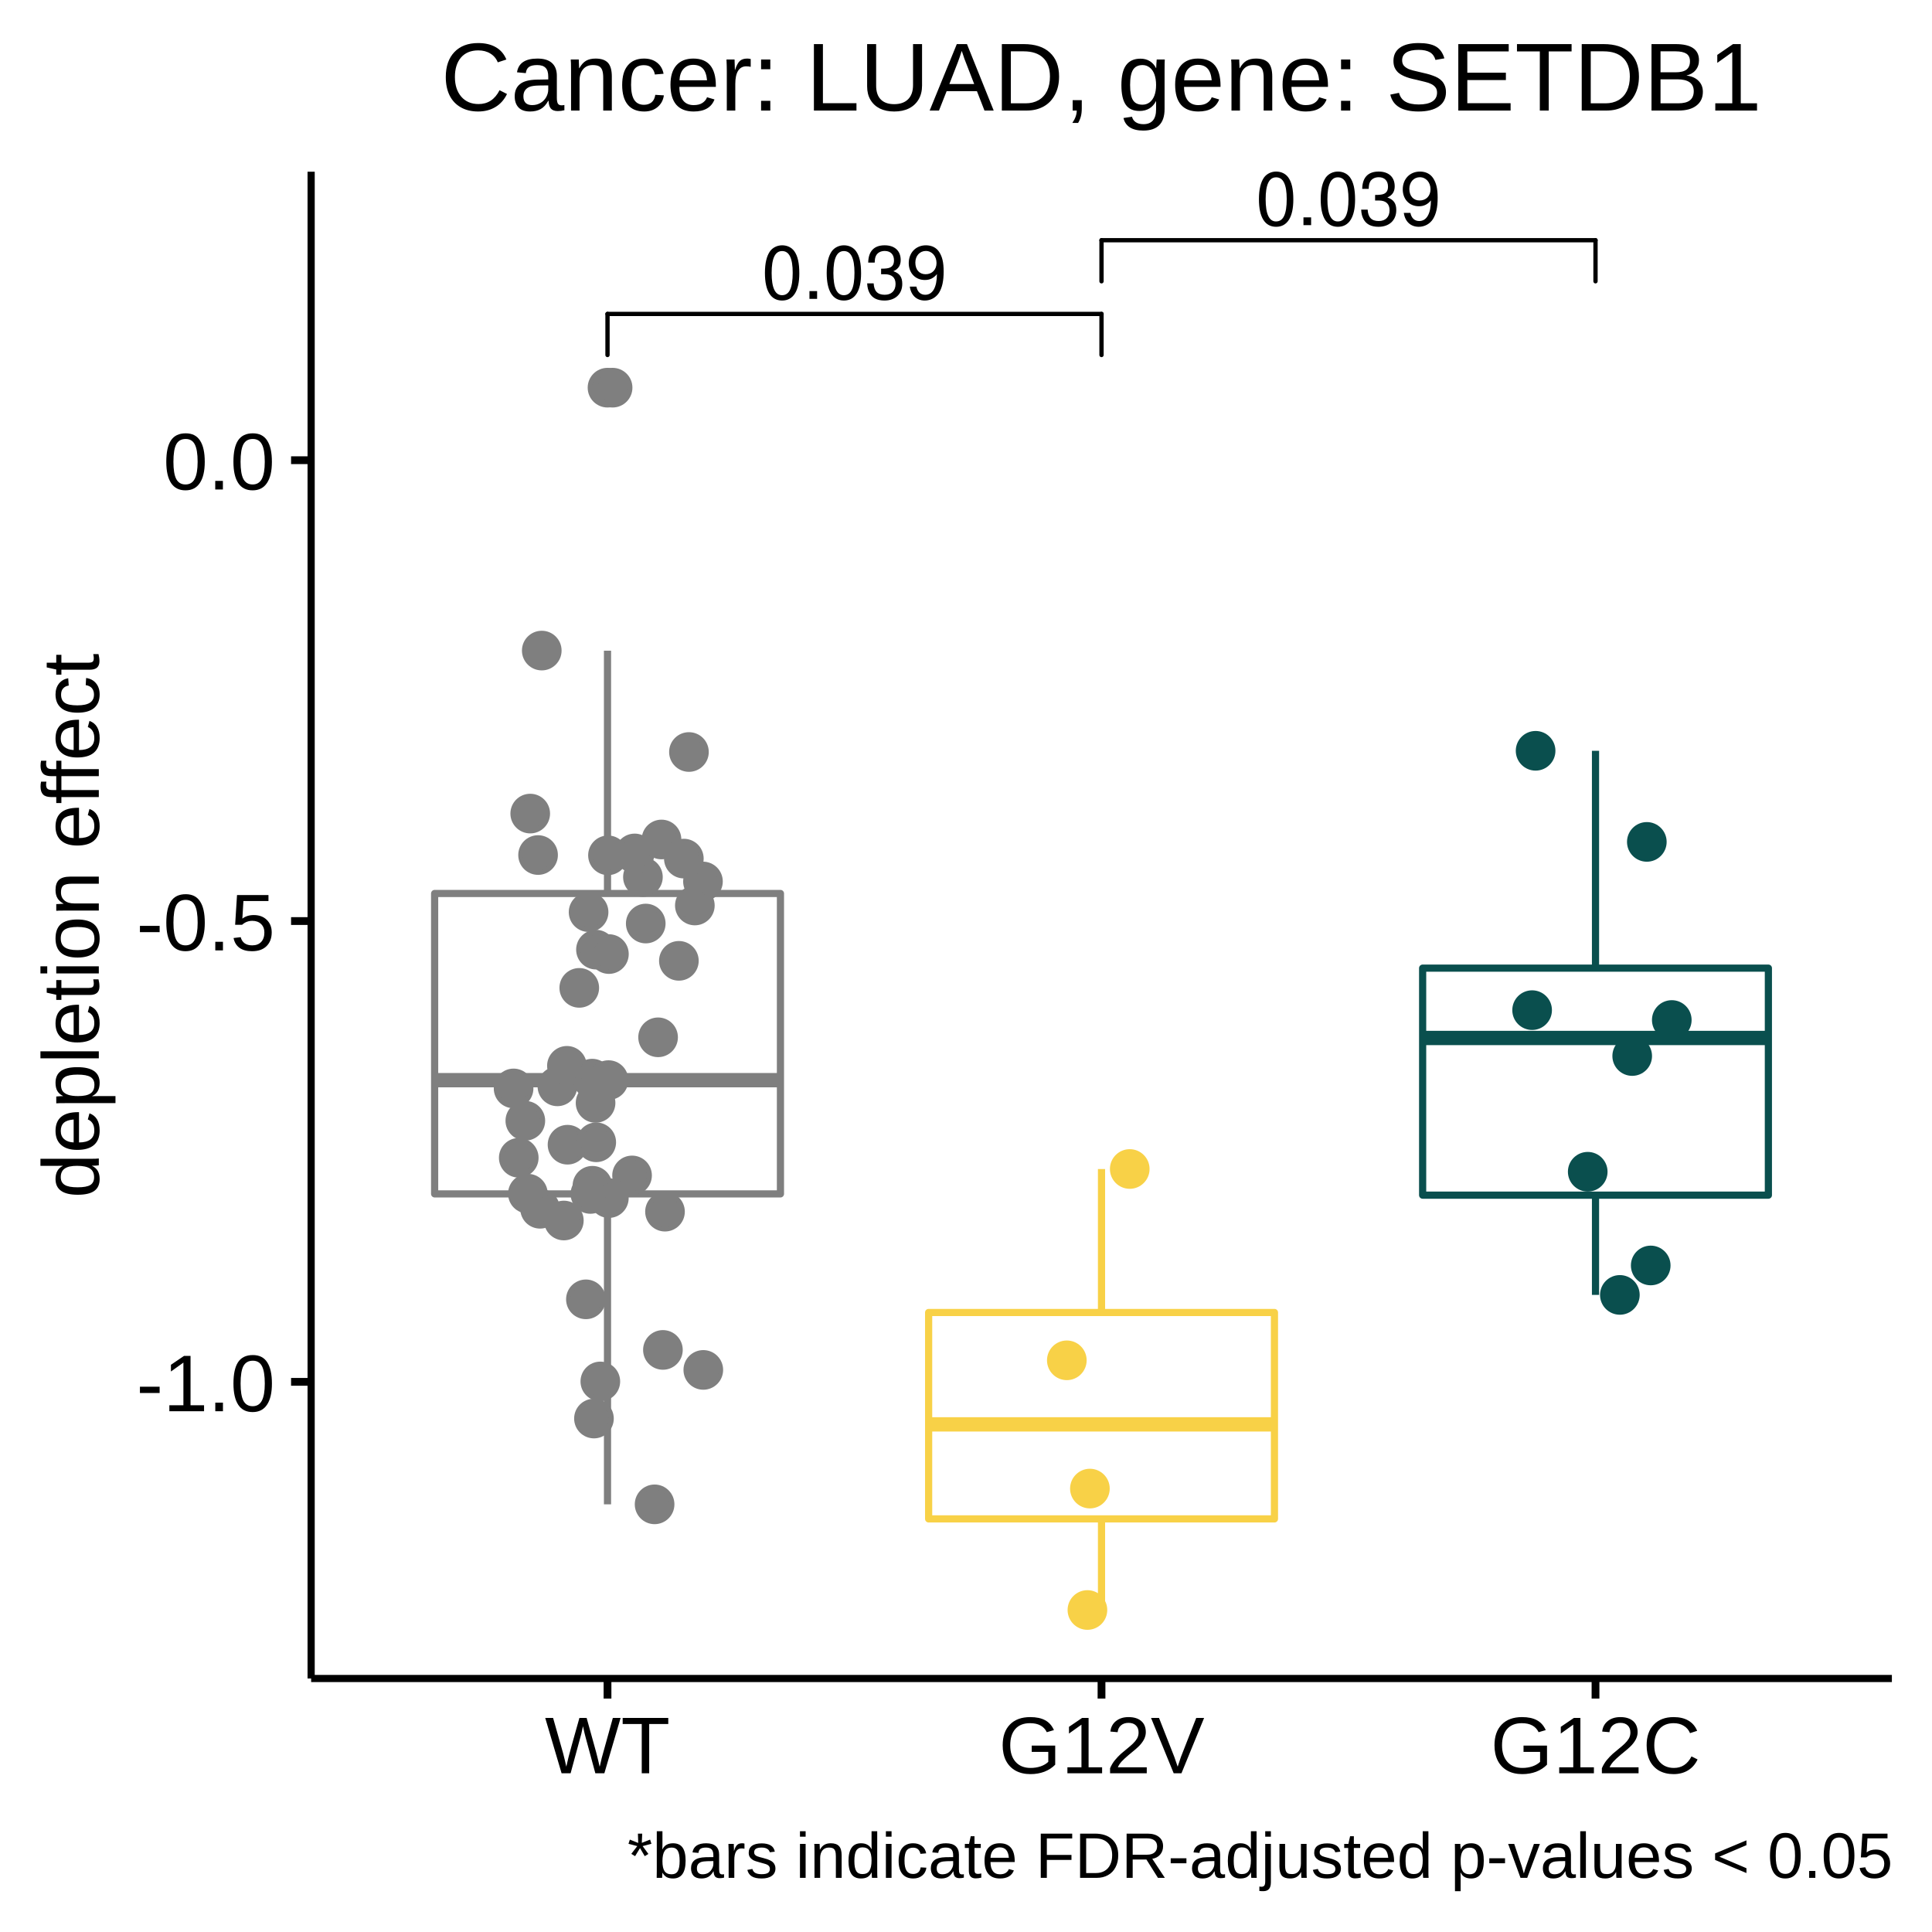
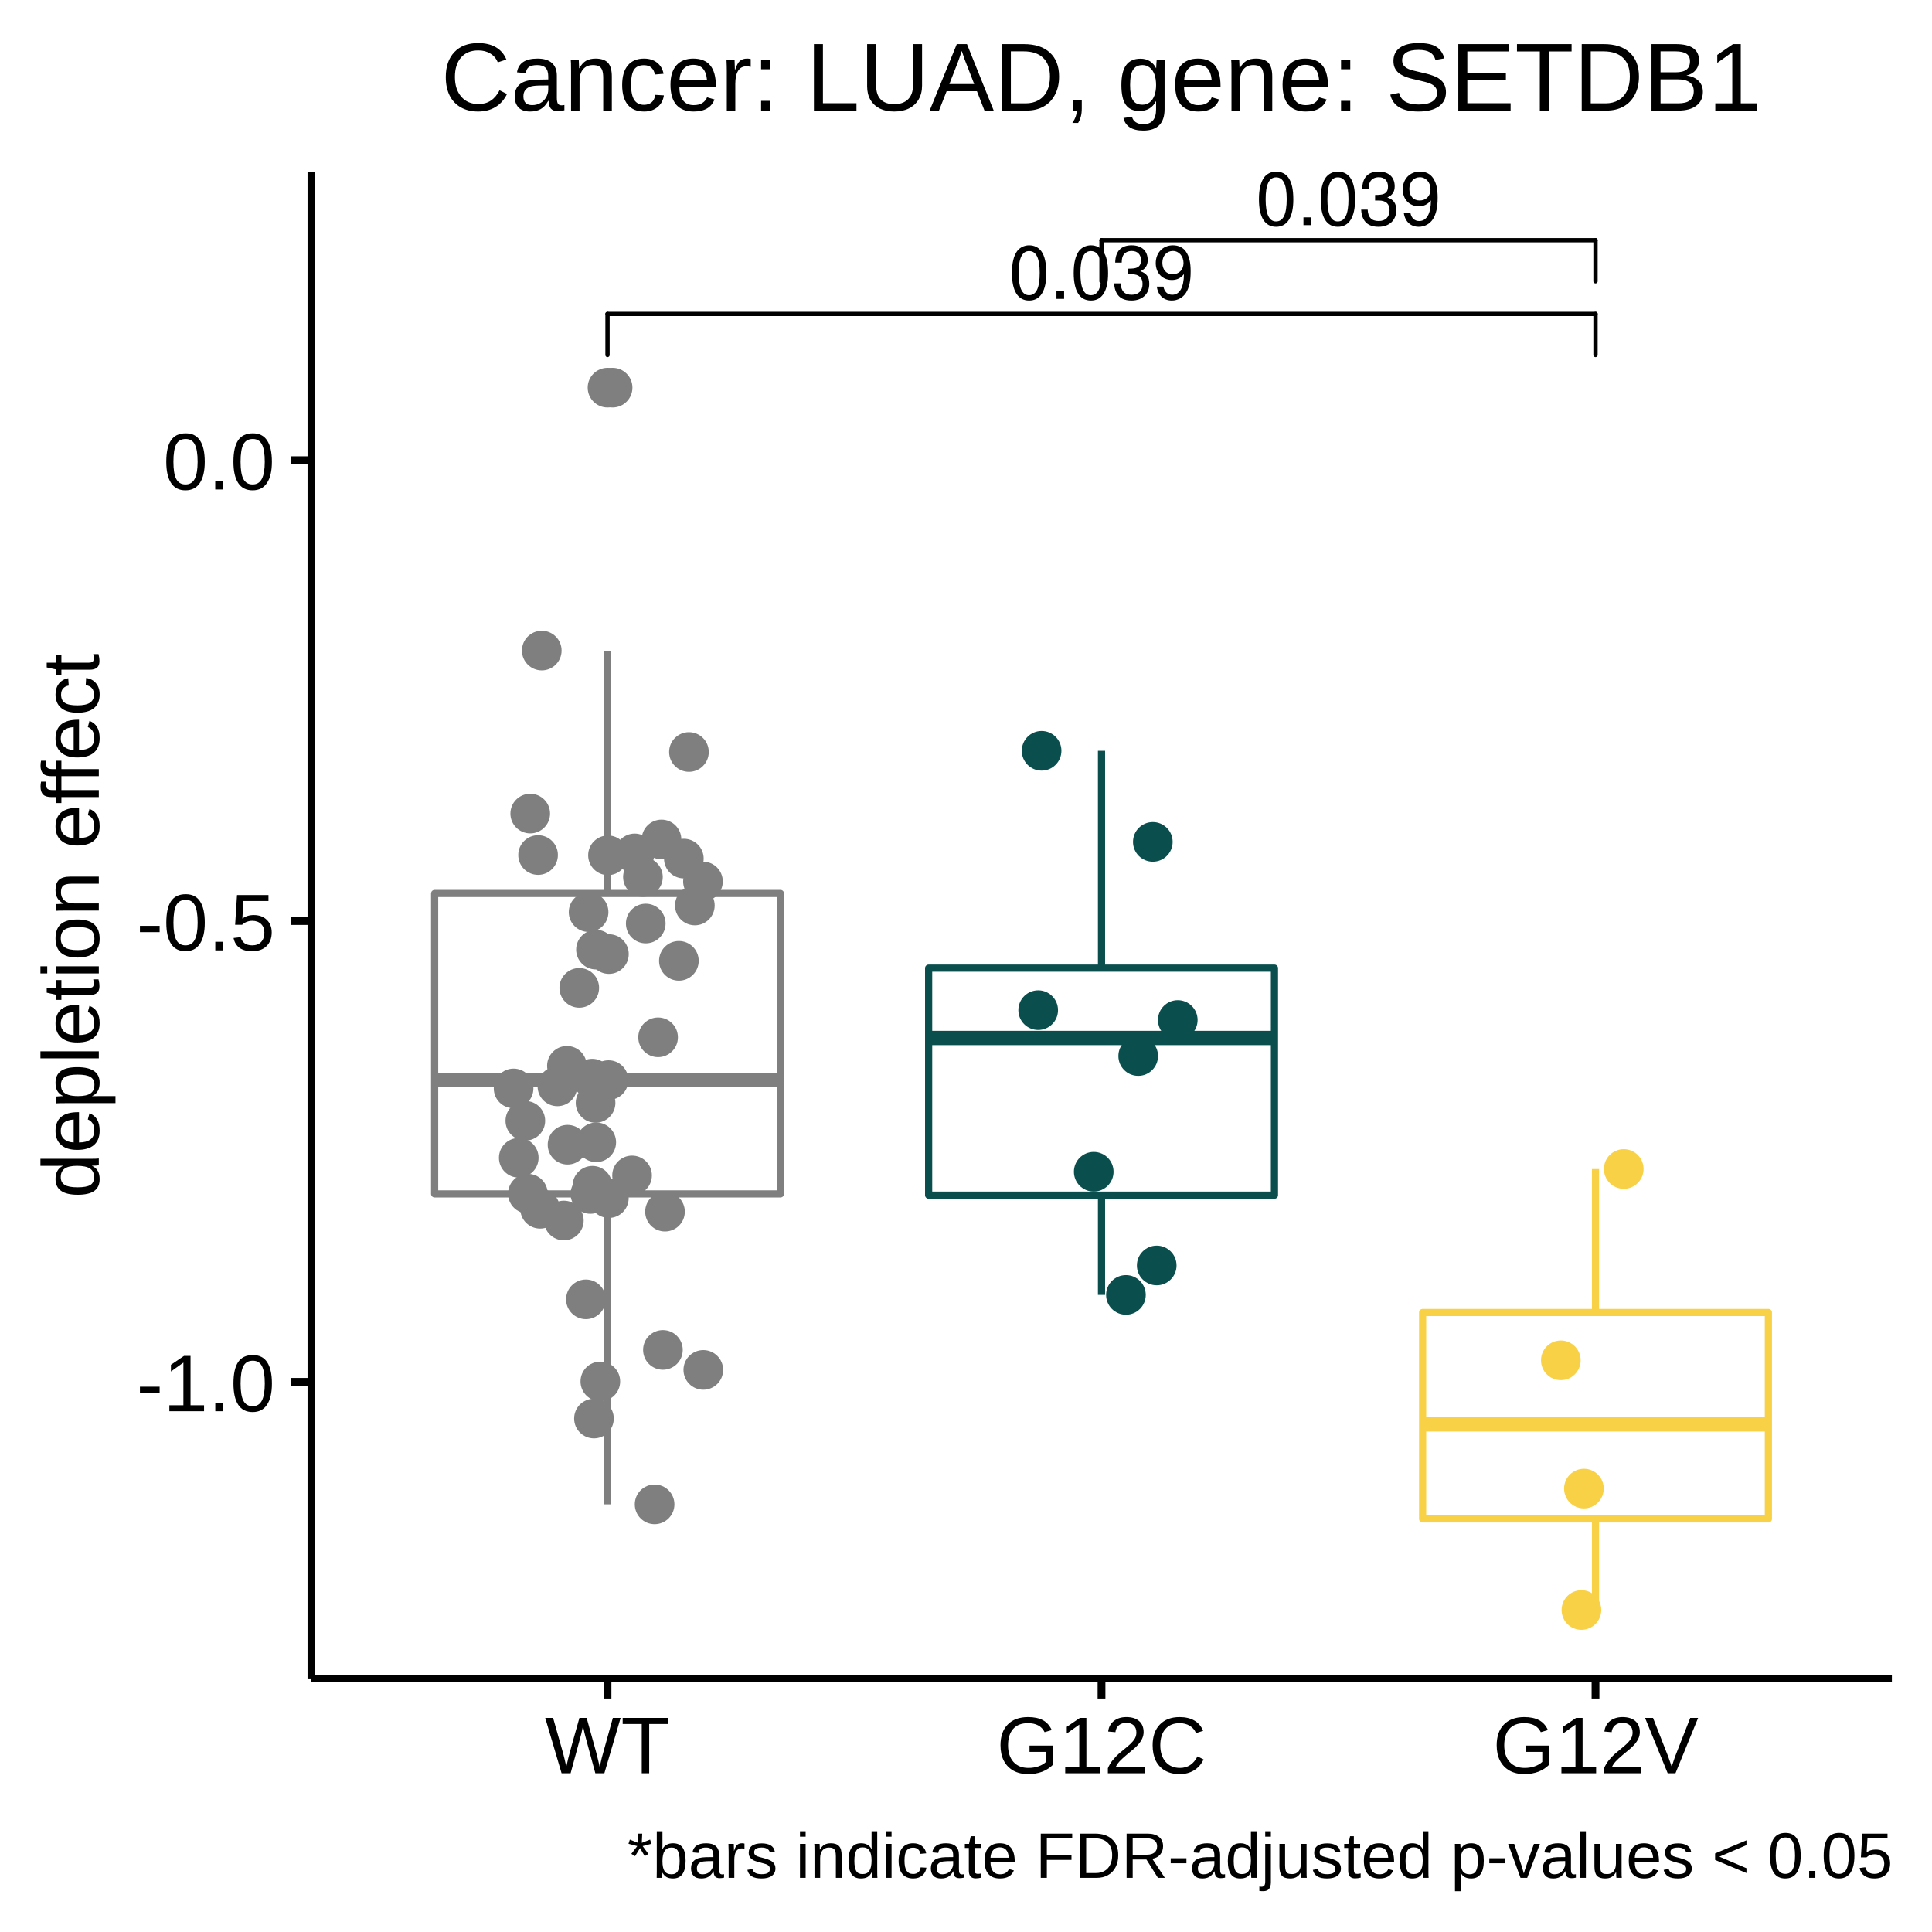
<svg xmlns="http://www.w3.org/2000/svg" viewBox="0 0 288.00 288.00">
  <defs>
    <style type="text/css">
    line, polyline, polygon, path, rect, circle {
      fill: none;
      stroke: #000000;
      stroke-linecap: round;
      stroke-linejoin: round;
      stroke-miterlimit: 10.00;
    }
  </style>
  </defs>
  <rect width="100%" height="100%" style="stroke: none; fill: #FFFFFF;" />
  <rect x="0.00" y="0.00" width="288.00" height="288.00" style="stroke-width: 1.16; stroke: #FFFFFF; fill: #FFFFFF;" />
  <defs>
    <clipPath id="cpNDYuMzh8MjgyLjAyfDI1MC4yMXwyNS42MA==">
      <rect x="46.38" y="25.60" width="235.64" height="224.62" />
    </clipPath>
  </defs>
  <rect x="46.38" y="25.60" width="235.64" height="224.62" style="stroke-width: 1.16; stroke: none; fill: #FFFFFF;" clip-path="url(#cpNDYuMzh8MjgyLjAyfDI1MC4yMXwyNS42MA==)" />
  <circle cx="90.56" cy="57.79" r="1.95pt" style="stroke-width: 0.71; stroke: #7F7F7F; fill: #7F7F7F;" clip-path="url(#cpNDYuMzh8MjgyLjAyfDI1MC4yMXwyNS42MA==)" />
  <line x1="90.56" y1="133.19" x2="90.56" y2="97.00" style="stroke-width: 1.07; stroke: #7F7F7F; stroke-linecap: butt;" clip-path="url(#cpNDYuMzh8MjgyLjAyfDI1MC4yMXwyNS42MA==)" />
  <line x1="90.56" y1="177.97" x2="90.56" y2="224.25" style="stroke-width: 1.07; stroke: #7F7F7F; stroke-linecap: butt;" clip-path="url(#cpNDYuMzh8MjgyLjAyfDI1MC4yMXwyNS42MA==)" />
  <polygon points="64.79,133.19 64.79,177.97 116.34,177.97 116.34,133.19 64.79,133.19 " style="stroke-width: 1.07; stroke: #7F7F7F; fill: #FFFFFF;" clip-path="url(#cpNDYuMzh8MjgyLjAyfDI1MC4yMXwyNS42MA==)" />
  <line x1="64.79" y1="161.02" x2="116.34" y2="161.02" style="stroke-width: 2.13; stroke: #7F7F7F; stroke-linecap: butt;" clip-path="url(#cpNDYuMzh8MjgyLjAyfDI1MC4yMXwyNS42MA==)" />
-   <line x1="164.20" y1="195.65" x2="164.20" y2="174.27" style="stroke-width: 1.07; stroke: #F8D147; stroke-linecap: butt;" clip-path="url(#cpNDYuMzh8MjgyLjAyfDI1MC4yMXwyNS42MA==)" />
-   <line x1="164.20" y1="226.42" x2="164.20" y2="239.99" style="stroke-width: 1.07; stroke: #F8D147; stroke-linecap: butt;" clip-path="url(#cpNDYuMzh8MjgyLjAyfDI1MC4yMXwyNS42MA==)" />
-   <polygon points="138.43,195.65 138.43,226.42 189.98,226.42 189.98,195.65 138.43,195.65 " style="stroke-width: 1.07; stroke: #F8D147; fill: #FFFFFF;" clip-path="url(#cpNDYuMzh8MjgyLjAyfDI1MC4yMXwyNS42MA==)" />
-   <line x1="138.43" y1="212.33" x2="189.98" y2="212.33" style="stroke-width: 2.13; stroke: #F8D147; stroke-linecap: butt;" clip-path="url(#cpNDYuMzh8MjgyLjAyfDI1MC4yMXwyNS42MA==)" />
-   <line x1="237.84" y1="144.32" x2="237.84" y2="111.92" style="stroke-width: 1.07; stroke: #0A4F4E; stroke-linecap: butt;" clip-path="url(#cpNDYuMzh8MjgyLjAyfDI1MC4yMXwyNS42MA==)" />
-   <line x1="237.84" y1="178.16" x2="237.84" y2="193.03" style="stroke-width: 1.07; stroke: #0A4F4E; stroke-linecap: butt;" clip-path="url(#cpNDYuMzh8MjgyLjAyfDI1MC4yMXwyNS42MA==)" />
-   <polygon points="212.07,144.32 212.07,178.16 263.61,178.16 263.61,144.32 212.07,144.32 " style="stroke-width: 1.07; stroke: #0A4F4E; fill: #FFFFFF;" clip-path="url(#cpNDYuMzh8MjgyLjAyfDI1MC4yMXwyNS42MA==)" />
-   <line x1="212.07" y1="154.73" x2="263.61" y2="154.73" style="stroke-width: 2.13; stroke: #0A4F4E; stroke-linecap: butt;" clip-path="url(#cpNDYuMzh8MjgyLjAyfDI1MC4yMXwyNS42MA==)" />
+   <line x1="164.20" y1="144.32" x2="164.20" y2="111.92" style="stroke-width: 1.07; stroke: #0A4F4E; stroke-linecap: butt;" clip-path="url(#cpNDYuMzh8MjgyLjAyfDI1MC4yMXwyNS42MA==)" />
+   <line x1="164.20" y1="178.16" x2="164.20" y2="193.03" style="stroke-width: 1.07; stroke: #0A4F4E; stroke-linecap: butt;" clip-path="url(#cpNDYuMzh8MjgyLjAyfDI1MC4yMXwyNS42MA==)" />
+   <polygon points="138.43,144.32 138.43,178.16 189.98,178.16 189.98,144.32 138.43,144.32 " style="stroke-width: 1.07; stroke: #0A4F4E; fill: #FFFFFF;" clip-path="url(#cpNDYuMzh8MjgyLjAyfDI1MC4yMXwyNS42MA==)" />
+   <line x1="138.43" y1="154.73" x2="189.98" y2="154.73" style="stroke-width: 2.13; stroke: #0A4F4E; stroke-linecap: butt;" clip-path="url(#cpNDYuMzh8MjgyLjAyfDI1MC4yMXwyNS42MA==)" />
+   <line x1="237.84" y1="195.65" x2="237.84" y2="174.27" style="stroke-width: 1.07; stroke: #F8D147; stroke-linecap: butt;" clip-path="url(#cpNDYuMzh8MjgyLjAyfDI1MC4yMXwyNS42MA==)" />
+   <line x1="237.84" y1="226.42" x2="237.84" y2="239.99" style="stroke-width: 1.07; stroke: #F8D147; stroke-linecap: butt;" clip-path="url(#cpNDYuMzh8MjgyLjAyfDI1MC4yMXwyNS42MA==)" />
+   <polygon points="212.07,195.65 212.07,226.42 263.61,226.42 263.61,195.65 212.07,195.65 " style="stroke-width: 1.07; stroke: #F8D147; fill: #FFFFFF;" clip-path="url(#cpNDYuMzh8MjgyLjAyfDI1MC4yMXwyNS42MA==)" />
+   <line x1="212.07" y1="212.33" x2="263.61" y2="212.33" style="stroke-width: 2.13; stroke: #F8D147; stroke-linecap: butt;" clip-path="url(#cpNDYuMzh8MjgyLjAyfDI1MC4yMXwyNS42MA==)" />
  <circle cx="88.84" cy="141.56" r="1.95pt" style="stroke-width: 0.71; stroke: #7F7F7F; fill: #7F7F7F;" clip-path="url(#cpNDYuMzh8MjgyLjAyfDI1MC4yMXwyNS42MA==)" />
  <circle cx="90.63" cy="127.50" r="1.95pt" style="stroke-width: 0.71; stroke: #7F7F7F; fill: #7F7F7F;" clip-path="url(#cpNDYuMzh8MjgyLjAyfDI1MC4yMXwyNS42MA==)" />
  <circle cx="99.13" cy="180.62" r="1.95pt" style="stroke-width: 0.71; stroke: #7F7F7F; fill: #7F7F7F;" clip-path="url(#cpNDYuMzh8MjgyLjAyfDI1MC4yMXwyNS42MA==)" />
  <circle cx="80.76" cy="96.98" r="1.95pt" style="stroke-width: 0.71; stroke: #7F7F7F; fill: #7F7F7F;" clip-path="url(#cpNDYuMzh8MjgyLjAyfDI1MC4yMXwyNS42MA==)" />
  <circle cx="95.84" cy="130.74" r="1.95pt" style="stroke-width: 0.71; stroke: #7F7F7F; fill: #7F7F7F;" clip-path="url(#cpNDYuMzh8MjgyLjAyfDI1MC4yMXwyNS42MA==)" />
  <circle cx="90.77" cy="142.22" r="1.95pt" style="stroke-width: 0.71; stroke: #7F7F7F; fill: #7F7F7F;" clip-path="url(#cpNDYuMzh8MjgyLjAyfDI1MC4yMXwyNS42MA==)" />
  <circle cx="87.34" cy="193.69" r="1.95pt" style="stroke-width: 0.71; stroke: #7F7F7F; fill: #7F7F7F;" clip-path="url(#cpNDYuMzh8MjgyLjAyfDI1MC4yMXwyNS42MA==)" />
  <circle cx="94.61" cy="127.22" r="1.95pt" style="stroke-width: 0.71; stroke: #7F7F7F; fill: #7F7F7F;" clip-path="url(#cpNDYuMzh8MjgyLjAyfDI1MC4yMXwyNS42MA==)" />
-   <circle cx="168.41" cy="174.26" r="1.95pt" style="stroke-width: 0.71; stroke: #F8D147; fill: #F8D147;" clip-path="url(#cpNDYuMzh8MjgyLjAyfDI1MC4yMXwyNS42MA==)" />
+   <circle cx="242.05" cy="174.26" r="1.95pt" style="stroke-width: 0.71; stroke: #F8D147; fill: #F8D147;" clip-path="url(#cpNDYuMzh8MjgyLjAyfDI1MC4yMXwyNS42MA==)" />
  <circle cx="78.31" cy="167.07" r="1.95pt" style="stroke-width: 0.71; stroke: #7F7F7F; fill: #7F7F7F;" clip-path="url(#cpNDYuMzh8MjgyLjAyfDI1MC4yMXwyNS42MA==)" />
-   <circle cx="246.07" cy="188.64" r="1.95pt" style="stroke-width: 0.71; stroke: #0A4F4E; fill: #0A4F4E;" clip-path="url(#cpNDYuMzh8MjgyLjAyfDI1MC4yMXwyNS42MA==)" />
+   <circle cx="172.43" cy="188.64" r="1.95pt" style="stroke-width: 0.71; stroke: #0A4F4E; fill: #0A4F4E;" clip-path="url(#cpNDYuMzh8MjgyLjAyfDI1MC4yMXwyNS42MA==)" />
  <circle cx="77.33" cy="172.59" r="1.95pt" style="stroke-width: 0.71; stroke: #7F7F7F; fill: #7F7F7F;" clip-path="url(#cpNDYuMzh8MjgyLjAyfDI1MC4yMXwyNS42MA==)" />
  <circle cx="101.20" cy="143.23" r="1.95pt" style="stroke-width: 0.71; stroke: #7F7F7F; fill: #7F7F7F;" clip-path="url(#cpNDYuMzh8MjgyLjAyfDI1MC4yMXwyNS42MA==)" />
  <circle cx="94.22" cy="175.22" r="1.95pt" style="stroke-width: 0.71; stroke: #7F7F7F; fill: #7F7F7F;" clip-path="url(#cpNDYuMzh8MjgyLjAyfDI1MC4yMXwyNS42MA==)" />
  <circle cx="104.79" cy="131.40" r="1.95pt" style="stroke-width: 0.71; stroke: #7F7F7F; fill: #7F7F7F;" clip-path="url(#cpNDYuMzh8MjgyLjAyfDI1MC4yMXwyNS42MA==)" />
  <circle cx="83.09" cy="161.94" r="1.95pt" style="stroke-width: 0.71; stroke: #7F7F7F; fill: #7F7F7F;" clip-path="url(#cpNDYuMzh8MjgyLjAyfDI1MC4yMXwyNS42MA==)" />
-   <circle cx="249.21" cy="152.05" r="1.95pt" style="stroke-width: 0.71; stroke: #0A4F4E; fill: #0A4F4E;" clip-path="url(#cpNDYuMzh8MjgyLjAyfDI1MC4yMXwyNS42MA==)" />
+   <circle cx="175.57" cy="152.05" r="1.95pt" style="stroke-width: 0.71; stroke: #0A4F4E; fill: #0A4F4E;" clip-path="url(#cpNDYuMzh8MjgyLjAyfDI1MC4yMXwyNS42MA==)" />
  <circle cx="90.76" cy="178.60" r="1.95pt" style="stroke-width: 0.71; stroke: #7F7F7F; fill: #7F7F7F;" clip-path="url(#cpNDYuMzh8MjgyLjAyfDI1MC4yMXwyNS42MA==)" />
  <circle cx="88.31" cy="176.76" r="1.95pt" style="stroke-width: 0.71; stroke: #7F7F7F; fill: #7F7F7F;" clip-path="url(#cpNDYuMzh8MjgyLjAyfDI1MC4yMXwyNS42MA==)" />
  <circle cx="97.58" cy="224.25" r="1.95pt" style="stroke-width: 0.71; stroke: #7F7F7F; fill: #7F7F7F;" clip-path="url(#cpNDYuMzh8MjgyLjAyfDI1MC4yMXwyNS42MA==)" />
-   <circle cx="236.68" cy="174.67" r="1.95pt" style="stroke-width: 0.71; stroke: #0A4F4E; fill: #0A4F4E;" clip-path="url(#cpNDYuMzh8MjgyLjAyfDI1MC4yMXwyNS42MA==)" />
-   <circle cx="245.49" cy="125.50" r="1.95pt" style="stroke-width: 0.71; stroke: #0A4F4E; fill: #0A4F4E;" clip-path="url(#cpNDYuMzh8MjgyLjAyfDI1MC4yMXwyNS42MA==)" />
-   <circle cx="228.39" cy="150.58" r="1.95pt" style="stroke-width: 0.71; stroke: #0A4F4E; fill: #0A4F4E;" clip-path="url(#cpNDYuMzh8MjgyLjAyfDI1MC4yMXwyNS42MA==)" />
+   <circle cx="163.04" cy="174.67" r="1.95pt" style="stroke-width: 0.71; stroke: #0A4F4E; fill: #0A4F4E;" clip-path="url(#cpNDYuMzh8MjgyLjAyfDI1MC4yMXwyNS42MA==)" />
+   <circle cx="171.85" cy="125.50" r="1.95pt" style="stroke-width: 0.71; stroke: #0A4F4E; fill: #0A4F4E;" clip-path="url(#cpNDYuMzh8MjgyLjAyfDI1MC4yMXwyNS42MA==)" />
+   <circle cx="154.76" cy="150.58" r="1.95pt" style="stroke-width: 0.71; stroke: #0A4F4E; fill: #0A4F4E;" clip-path="url(#cpNDYuMzh8MjgyLjAyfDI1MC4yMXwyNS42MA==)" />
  <circle cx="104.84" cy="204.21" r="1.95pt" style="stroke-width: 0.71; stroke: #7F7F7F; fill: #7F7F7F;" clip-path="url(#cpNDYuMzh8MjgyLjAyfDI1MC4yMXwyNS42MA==)" />
  <circle cx="88.28" cy="160.79" r="1.95pt" style="stroke-width: 0.71; stroke: #7F7F7F; fill: #7F7F7F;" clip-path="url(#cpNDYuMzh8MjgyLjAyfDI1MC4yMXwyNS42MA==)" />
  <circle cx="103.58" cy="134.98" r="1.95pt" style="stroke-width: 0.71; stroke: #7F7F7F; fill: #7F7F7F;" clip-path="url(#cpNDYuMzh8MjgyLjAyfDI1MC4yMXwyNS42MA==)" />
-   <circle cx="162.47" cy="221.90" r="1.95pt" style="stroke-width: 0.71; stroke: #F8D147; fill: #F8D147;" clip-path="url(#cpNDYuMzh8MjgyLjAyfDI1MC4yMXwyNS42MA==)" />
+   <circle cx="236.11" cy="221.90" r="1.95pt" style="stroke-width: 0.71; stroke: #F8D147; fill: #F8D147;" clip-path="url(#cpNDYuMzh8MjgyLjAyfDI1MC4yMXwyNS42MA==)" />
  <circle cx="88.78" cy="164.41" r="1.95pt" style="stroke-width: 0.71; stroke: #7F7F7F; fill: #7F7F7F;" clip-path="url(#cpNDYuMzh8MjgyLjAyfDI1MC4yMXwyNS42MA==)" />
-   <circle cx="159.03" cy="202.78" r="1.95pt" style="stroke-width: 0.71; stroke: #F8D147; fill: #F8D147;" clip-path="url(#cpNDYuMzh8MjgyLjAyfDI1MC4yMXwyNS42MA==)" />
-   <circle cx="162.10" cy="240.00" r="1.95pt" style="stroke-width: 0.71; stroke: #F8D147; fill: #F8D147;" clip-path="url(#cpNDYuMzh8MjgyLjAyfDI1MC4yMXwyNS42MA==)" />
+   <circle cx="232.67" cy="202.78" r="1.95pt" style="stroke-width: 0.71; stroke: #F8D147; fill: #F8D147;" clip-path="url(#cpNDYuMzh8MjgyLjAyfDI1MC4yMXwyNS42MA==)" />
+   <circle cx="235.74" cy="240.00" r="1.95pt" style="stroke-width: 0.71; stroke: #F8D147; fill: #F8D147;" clip-path="url(#cpNDYuMzh8MjgyLjAyfDI1MC4yMXwyNS42MA==)" />
  <circle cx="90.71" cy="161.01" r="1.95pt" style="stroke-width: 0.71; stroke: #7F7F7F; fill: #7F7F7F;" clip-path="url(#cpNDYuMzh8MjgyLjAyfDI1MC4yMXwyNS42MA==)" />
-   <circle cx="228.91" cy="111.92" r="1.95pt" style="stroke-width: 0.71; stroke: #0A4F4E; fill: #0A4F4E;" clip-path="url(#cpNDYuMzh8MjgyLjAyfDI1MC4yMXwyNS42MA==)" />
+   <circle cx="155.27" cy="111.92" r="1.95pt" style="stroke-width: 0.71; stroke: #0A4F4E; fill: #0A4F4E;" clip-path="url(#cpNDYuMzh8MjgyLjAyfDI1MC4yMXwyNS42MA==)" />
  <circle cx="91.32" cy="57.79" r="1.95pt" style="stroke-width: 0.71; stroke: #7F7F7F; fill: #7F7F7F;" clip-path="url(#cpNDYuMzh8MjgyLjAyfDI1MC4yMXwyNS42MA==)" />
  <circle cx="79.04" cy="121.28" r="1.95pt" style="stroke-width: 0.71; stroke: #7F7F7F; fill: #7F7F7F;" clip-path="url(#cpNDYuMzh8MjgyLjAyfDI1MC4yMXwyNS42MA==)" />
  <circle cx="80.51" cy="180.19" r="1.95pt" style="stroke-width: 0.71; stroke: #7F7F7F; fill: #7F7F7F;" clip-path="url(#cpNDYuMzh8MjgyLjAyfDI1MC4yMXwyNS42MA==)" />
  <circle cx="84.51" cy="158.88" r="1.95pt" style="stroke-width: 0.71; stroke: #7F7F7F; fill: #7F7F7F;" clip-path="url(#cpNDYuMzh8MjgyLjAyfDI1MC4yMXwyNS42MA==)" />
  <circle cx="89.49" cy="205.93" r="1.95pt" style="stroke-width: 0.71; stroke: #7F7F7F; fill: #7F7F7F;" clip-path="url(#cpNDYuMzh8MjgyLjAyfDI1MC4yMXwyNS42MA==)" />
  <circle cx="78.69" cy="177.94" r="1.95pt" style="stroke-width: 0.71; stroke: #7F7F7F; fill: #7F7F7F;" clip-path="url(#cpNDYuMzh8MjgyLjAyfDI1MC4yMXwyNS42MA==)" />
  <circle cx="88.54" cy="211.46" r="1.95pt" style="stroke-width: 0.71; stroke: #7F7F7F; fill: #7F7F7F;" clip-path="url(#cpNDYuMzh8MjgyLjAyfDI1MC4yMXwyNS42MA==)" />
  <circle cx="88.01" cy="177.98" r="1.95pt" style="stroke-width: 0.71; stroke: #7F7F7F; fill: #7F7F7F;" clip-path="url(#cpNDYuMzh8MjgyLjAyfDI1MC4yMXwyNS42MA==)" />
  <circle cx="87.74" cy="135.97" r="1.95pt" style="stroke-width: 0.71; stroke: #7F7F7F; fill: #7F7F7F;" clip-path="url(#cpNDYuMzh8MjgyLjAyfDI1MC4yMXwyNS42MA==)" />
  <circle cx="84.60" cy="170.64" r="1.95pt" style="stroke-width: 0.71; stroke: #7F7F7F; fill: #7F7F7F;" clip-path="url(#cpNDYuMzh8MjgyLjAyfDI1MC4yMXwyNS42MA==)" />
  <circle cx="98.82" cy="201.23" r="1.95pt" style="stroke-width: 0.71; stroke: #7F7F7F; fill: #7F7F7F;" clip-path="url(#cpNDYuMzh8MjgyLjAyfDI1MC4yMXwyNS42MA==)" />
  <circle cx="86.35" cy="147.26" r="1.95pt" style="stroke-width: 0.71; stroke: #7F7F7F; fill: #7F7F7F;" clip-path="url(#cpNDYuMzh8MjgyLjAyfDI1MC4yMXwyNS42MA==)" />
  <circle cx="98.10" cy="154.63" r="1.95pt" style="stroke-width: 0.71; stroke: #7F7F7F; fill: #7F7F7F;" clip-path="url(#cpNDYuMzh8MjgyLjAyfDI1MC4yMXwyNS42MA==)" />
-   <circle cx="243.31" cy="157.42" r="1.95pt" style="stroke-width: 0.71; stroke: #0A4F4E; fill: #0A4F4E;" clip-path="url(#cpNDYuMzh8MjgyLjAyfDI1MC4yMXwyNS42MA==)" />
+   <circle cx="169.67" cy="157.42" r="1.95pt" style="stroke-width: 0.71; stroke: #0A4F4E; fill: #0A4F4E;" clip-path="url(#cpNDYuMzh8MjgyLjAyfDI1MC4yMXwyNS42MA==)" />
  <circle cx="80.21" cy="127.46" r="1.95pt" style="stroke-width: 0.71; stroke: #7F7F7F; fill: #7F7F7F;" clip-path="url(#cpNDYuMzh8MjgyLjAyfDI1MC4yMXwyNS42MA==)" />
  <circle cx="84.05" cy="181.94" r="1.95pt" style="stroke-width: 0.71; stroke: #7F7F7F; fill: #7F7F7F;" clip-path="url(#cpNDYuMzh8MjgyLjAyfDI1MC4yMXwyNS42MA==)" />
  <circle cx="88.88" cy="170.28" r="1.95pt" style="stroke-width: 0.71; stroke: #7F7F7F; fill: #7F7F7F;" clip-path="url(#cpNDYuMzh8MjgyLjAyfDI1MC4yMXwyNS42MA==)" />
-   <circle cx="241.47" cy="193.03" r="1.95pt" style="stroke-width: 0.71; stroke: #0A4F4E; fill: #0A4F4E;" clip-path="url(#cpNDYuMzh8MjgyLjAyfDI1MC4yMXwyNS42MA==)" />
+   <circle cx="167.84" cy="193.03" r="1.95pt" style="stroke-width: 0.71; stroke: #0A4F4E; fill: #0A4F4E;" clip-path="url(#cpNDYuMzh8MjgyLjAyfDI1MC4yMXwyNS42MA==)" />
  <circle cx="98.61" cy="125.14" r="1.95pt" style="stroke-width: 0.71; stroke: #7F7F7F; fill: #7F7F7F;" clip-path="url(#cpNDYuMzh8MjgyLjAyfDI1MC4yMXwyNS42MA==)" />
  <circle cx="101.94" cy="127.99" r="1.95pt" style="stroke-width: 0.71; stroke: #7F7F7F; fill: #7F7F7F;" clip-path="url(#cpNDYuMzh8MjgyLjAyfDI1MC4yMXwyNS42MA==)" />
  <circle cx="76.56" cy="162.25" r="1.95pt" style="stroke-width: 0.71; stroke: #7F7F7F; fill: #7F7F7F;" clip-path="url(#cpNDYuMzh8MjgyLjAyfDI1MC4yMXwyNS42MA==)" />
  <circle cx="102.70" cy="112.10" r="1.95pt" style="stroke-width: 0.71; stroke: #7F7F7F; fill: #7F7F7F;" clip-path="url(#cpNDYuMzh8MjgyLjAyfDI1MC4yMXwyNS42MA==)" />
  <circle cx="96.26" cy="137.67" r="1.95pt" style="stroke-width: 0.71; stroke: #7F7F7F; fill: #7F7F7F;" clip-path="url(#cpNDYuMzh8MjgyLjAyfDI1MC4yMXwyNS42MA==)" />
  <g clip-path="url(#cpNDYuMzh8MjgyLjAyfDI1MC4yMXwyNS42MA==)">
-     <text x="113.56" y="44.55" style="font-size: 11.04px; font-family: Nimbus Sans L;" textLength="27.64px" lengthAdjust="spacingAndGlyphs">0.039</text>
+     <text x="150.38" y="44.55" style="font-size: 11.04px; font-family: Nimbus Sans L;" textLength="27.64px" lengthAdjust="spacingAndGlyphs">0.039</text>
  </g>
  <line x1="90.56" y1="52.92" x2="90.56" y2="46.80" style="stroke-width: 0.64;" clip-path="url(#cpNDYuMzh8MjgyLjAyfDI1MC4yMXwyNS42MA==)" />
-   <line x1="90.56" y1="46.80" x2="164.20" y2="46.80" style="stroke-width: 0.64;" clip-path="url(#cpNDYuMzh8MjgyLjAyfDI1MC4yMXwyNS42MA==)" />
-   <line x1="164.20" y1="46.80" x2="164.20" y2="52.92" style="stroke-width: 0.64;" clip-path="url(#cpNDYuMzh8MjgyLjAyfDI1MC4yMXwyNS42MA==)" />
+   <line x1="90.56" y1="46.80" x2="237.84" y2="46.80" style="stroke-width: 0.64;" clip-path="url(#cpNDYuMzh8MjgyLjAyfDI1MC4yMXwyNS42MA==)" />
+   <line x1="237.84" y1="46.80" x2="237.84" y2="52.92" style="stroke-width: 0.64;" clip-path="url(#cpNDYuMzh8MjgyLjAyfDI1MC4yMXwyNS42MA==)" />
  <g clip-path="url(#cpNDYuMzh8MjgyLjAyfDI1MC4yMXwyNS42MA==)">
    <text x="187.20" y="33.56" style="font-size: 11.04px; font-family: Nimbus Sans L;" textLength="27.64px" lengthAdjust="spacingAndGlyphs">0.039</text>
  </g>
  <line x1="164.20" y1="41.93" x2="164.20" y2="35.81" style="stroke-width: 0.64;" clip-path="url(#cpNDYuMzh8MjgyLjAyfDI1MC4yMXwyNS42MA==)" />
  <line x1="164.20" y1="35.81" x2="237.84" y2="35.81" style="stroke-width: 0.64;" clip-path="url(#cpNDYuMzh8MjgyLjAyfDI1MC4yMXwyNS42MA==)" />
  <line x1="237.84" y1="35.81" x2="237.84" y2="41.93" style="stroke-width: 0.64;" clip-path="url(#cpNDYuMzh8MjgyLjAyfDI1MC4yMXwyNS42MA==)" />
  <defs>
    <clipPath id="cpMC4wMHwyODguMDB8Mjg4LjAwfDAuMDA=">
      <rect x="0.00" y="0.00" width="288.00" height="288.00" />
    </clipPath>
  </defs>
  <polyline points="46.38,250.21 46.38,25.60 " style="stroke-width: 1.07; stroke-linecap: butt;" clip-path="url(#cpMC4wMHwyODguMDB8Mjg4LjAwfDAuMDA=)" />
  <g clip-path="url(#cpMC4wMHwyODguMDB8Mjg4LjAwfDAuMDA=)">
    <text x="20.33" y="210.37" style="font-size: 12.00px; font-family: arial;" textLength="20.68px" lengthAdjust="spacingAndGlyphs">-1.0</text>
  </g>
  <g clip-path="url(#cpMC4wMHwyODguMDB8Mjg4LjAwfDAuMDA=)">
    <text x="20.33" y="141.67" style="font-size: 12.00px; font-family: arial;" textLength="20.68px" lengthAdjust="spacingAndGlyphs">-0.5</text>
  </g>
  <g clip-path="url(#cpMC4wMHwyODguMDB8Mjg4LjAwfDAuMDA=)">
    <text x="24.32" y="72.97" style="font-size: 12.00px; font-family: arial;" textLength="16.68px" lengthAdjust="spacingAndGlyphs">0.0</text>
  </g>
  <polyline points="43.39,205.99 46.38,205.99 " style="stroke-width: 1.16; stroke-linecap: butt;" clip-path="url(#cpMC4wMHwyODguMDB8Mjg4LjAwfDAuMDA=)" />
  <polyline points="43.39,137.30 46.38,137.30 " style="stroke-width: 1.16; stroke-linecap: butt;" clip-path="url(#cpMC4wMHwyODguMDB8Mjg4LjAwfDAuMDA=)" />
  <polyline points="43.39,68.60 46.38,68.60 " style="stroke-width: 1.16; stroke-linecap: butt;" clip-path="url(#cpMC4wMHwyODguMDB8Mjg4LjAwfDAuMDA=)" />
  <polyline points="46.38,250.21 282.02,250.21 " style="stroke-width: 1.07; stroke-linecap: butt;" clip-path="url(#cpMC4wMHwyODguMDB8Mjg4LjAwfDAuMDA=)" />
  <polyline points="90.56,253.20 90.56,250.21 " style="stroke-width: 1.16; stroke-linecap: butt;" clip-path="url(#cpMC4wMHwyODguMDB8Mjg4LjAwfDAuMDA=)" />
  <polyline points="164.20,253.20 164.20,250.21 " style="stroke-width: 1.16; stroke-linecap: butt;" clip-path="url(#cpMC4wMHwyODguMDB8Mjg4LjAwfDAuMDA=)" />
  <polyline points="237.84,253.20 237.84,250.21 " style="stroke-width: 1.16; stroke-linecap: butt;" clip-path="url(#cpMC4wMHwyODguMDB8Mjg4LjAwfDAuMDA=)" />
  <g clip-path="url(#cpMC4wMHwyODguMDB8Mjg4LjAwfDAuMDA=)">
    <text x="81.23" y="264.34" style="font-size: 12.00px; font-family: arial;" textLength="18.66px" lengthAdjust="spacingAndGlyphs">WT</text>
  </g>
  <g clip-path="url(#cpMC4wMHwyODguMDB8Mjg4LjAwfDAuMDA=)">
-     <text x="148.86" y="264.34" style="font-size: 12.00px; font-family: arial;" textLength="30.68px" lengthAdjust="spacingAndGlyphs">G12V</text>
+     <text x="148.53" y="264.34" style="font-size: 12.00px; font-family: arial;" textLength="31.34px" lengthAdjust="spacingAndGlyphs">G12C</text>
  </g>
  <g clip-path="url(#cpMC4wMHwyODguMDB8Mjg4LjAwfDAuMDA=)">
-     <text x="222.17" y="264.34" style="font-size: 12.00px; font-family: arial;" textLength="31.34px" lengthAdjust="spacingAndGlyphs">G12C</text>
+     <text x="222.50" y="264.34" style="font-size: 12.00px; font-family: arial;" textLength="30.68px" lengthAdjust="spacingAndGlyphs">G12V</text>
  </g>
  <g clip-path="url(#cpMC4wMHwyODguMDB8Mjg4LjAwfDAuMDA=)">
    <text transform="translate(14.73,178.60) rotate(-90)" style="font-size: 12.00px; font-family: arial;" textLength="81.38px" lengthAdjust="spacingAndGlyphs">depletion effect</text>
  </g>
  <g clip-path="url(#cpMC4wMHwyODguMDB8Mjg4LjAwfDAuMDA=)">
    <text x="65.72" y="16.48" style="font-size: 14.40px; font-family: arial;" textLength="196.96px" lengthAdjust="spacingAndGlyphs">Cancer: LUAD, gene: SETDB1</text>
  </g>
  <g clip-path="url(#cpMC4wMHwyODguMDB8Mjg4LjAwfDAuMDA=)">
    <text x="93.53" y="279.93" style="font-size: 9.60px; font-family: arial;" textLength="188.49px" lengthAdjust="spacingAndGlyphs">*bars indicate FDR-adjusted p-values &lt; 0.05</text>
  </g>
</svg>
